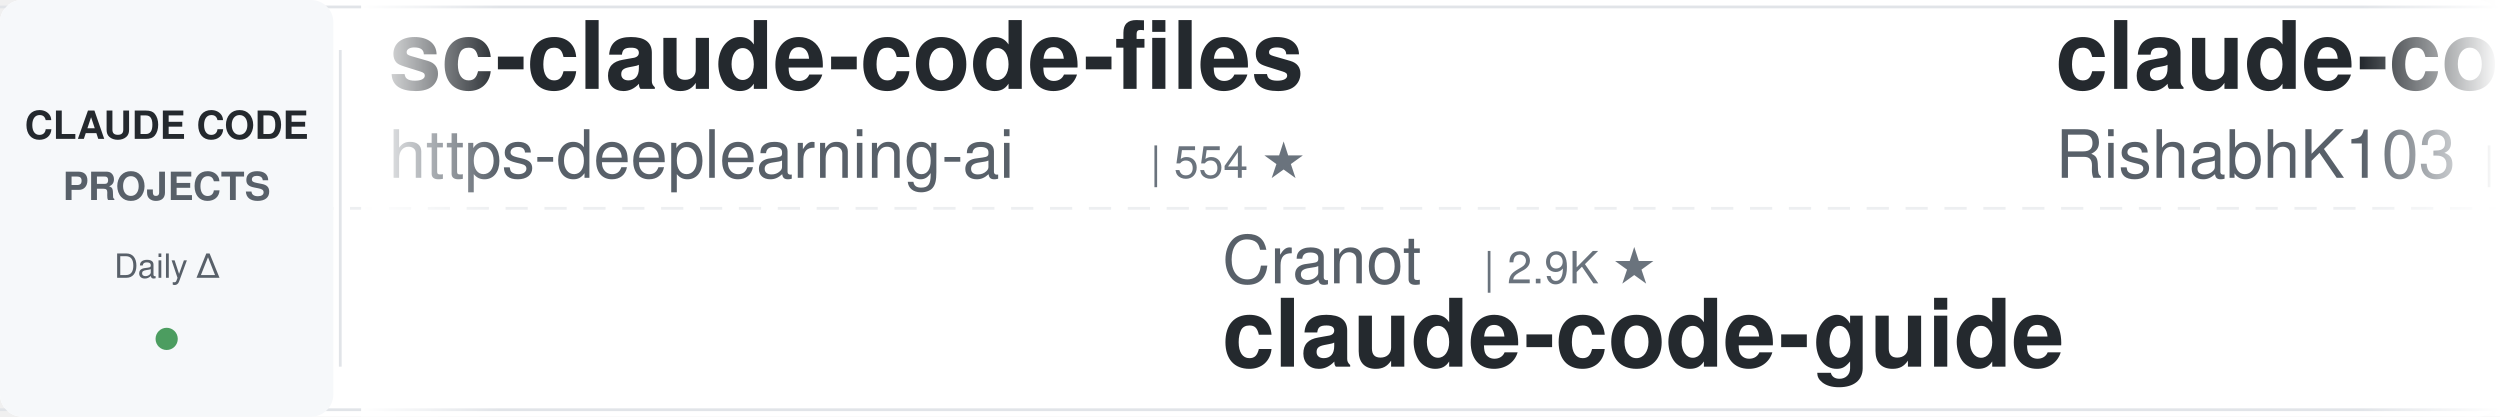
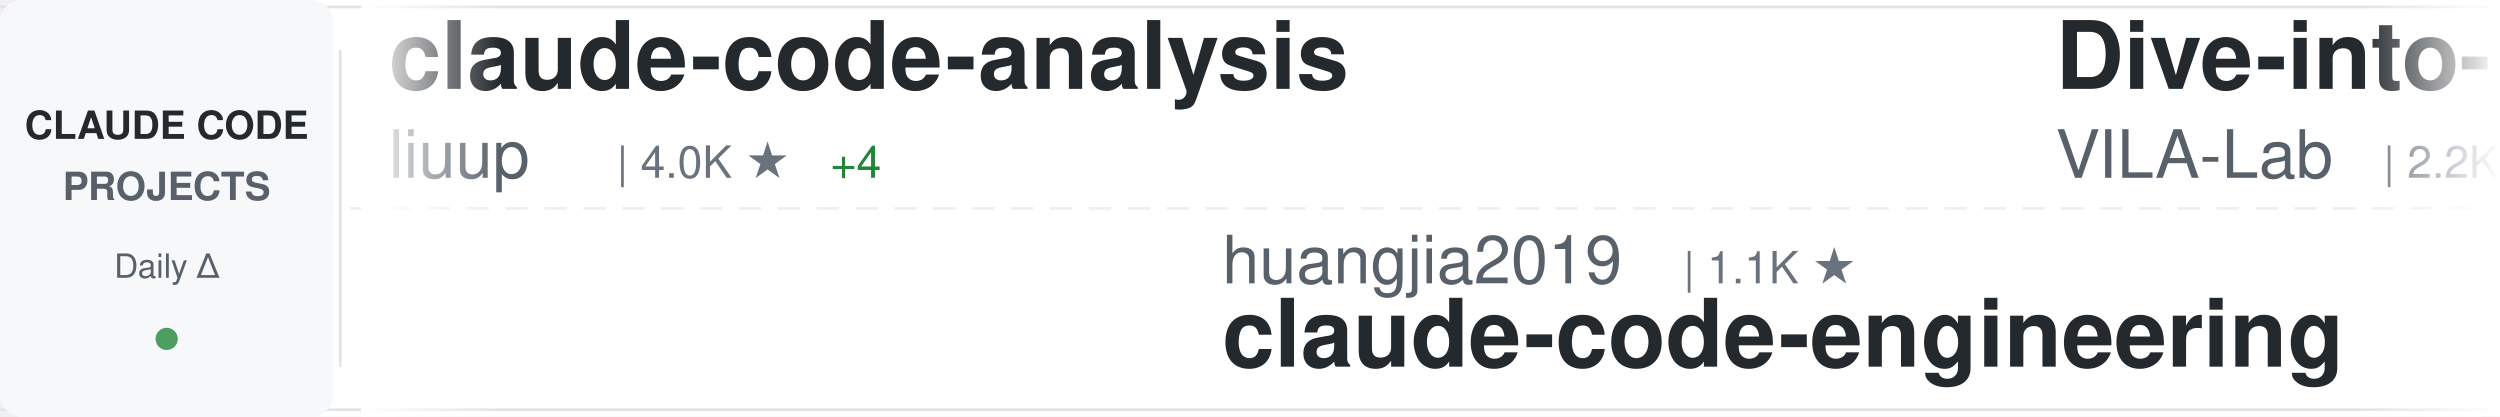
<svg xmlns="http://www.w3.org/2000/svg" width="900" height="150">
  <defs>
    <linearGradient id="awesomeLeftFade" x1="0%" y1="0%" x2="100%" y2="0%">
      <stop offset="0%" style="stop-color:#ffffff;stop-opacity:1" />
      <stop offset="100%" style="stop-color:#ffffff;stop-opacity:0" />
    </linearGradient>
    <linearGradient id="awesomeRightFade" x1="0%" y1="0%" x2="100%" y2="0%">
      <stop offset="0%" style="stop-color:#ffffff;stop-opacity:0" />
      <stop offset="100%" style="stop-color:#ffffff;stop-opacity:1" />
    </linearGradient>
  </defs>
  <rect width="900" height="150" fill="#ffffff" rx="8" />
  <rect x="0" y="2" width="900" height="1" fill="#e1e4e8" />
  <rect x="0" y="147" width="900" height="1" fill="#e1e4e8" />
  <line x1="0" y1="75" x2="900" y2="75" stroke="#e1e4e8" stroke-width="1" stroke-dasharray="8 6" opacity="0.6" />
  <rect x="0" y="0" width="120" height="150" fill="#f6f8fa" rx="8" />
  <text x="60" y="50" font-family="-apple-system, BlinkMacSystemFont, 'Segoe UI', Helvetica, Arial, sans-serif" font-size="14" font-weight="600" fill="#24292e" text-anchor="middle">CLAUDE CODE</text>
  <text x="60" y="72" font-family="-apple-system, BlinkMacSystemFont, 'Segoe UI', Helvetica, Arial, sans-serif" font-size="14" font-weight="600" fill="#586069" text-anchor="middle">PROJECTS</text>
  <text x="60" y="100" font-family="-apple-system, BlinkMacSystemFont, 'Segoe UI', Helvetica, Arial, sans-serif" font-size="12" font-weight="500" fill="#586069" text-anchor="middle">Daily Δ</text>
  <circle cx="60" cy="122" r="4" fill="#22863a" opacity="0.8" />
  <rect x="122" y="18" width="1" height="114" fill="#e1e4e8" />
  <clipPath id="awesomeTickerClip">
    <rect x="130" y="0" width="770" height="150" />
  </clipPath>
  <g clip-path="url(#awesomeTickerClip)">
    <g id="awesomeTickerItems">
      <animateTransform attributeName="transform" attributeType="XML" type="translate" from="0 0" to="-3000 0" dur="54s" repeatCount="indefinite" />
      <g transform="translate(0, 0)">
-         <text x="140" y="32" font-family="-apple-system, BlinkMacSystemFont, 'Segoe UI', Helvetica, Arial, sans-serif" font-size="34" font-weight="600" fill="#24292e">sc-claude-code-files</text>
-         <text x="140" y="64" font-family="-apple-system, BlinkMacSystemFont, 'Segoe UI', Helvetica, Arial, sans-serif" font-size="24" font-weight="400" fill="#586069">https-deeplearning-ai</text>
-         <text x="414" y="64" font-family="-apple-system, BlinkMacSystemFont, 'Segoe UI', Helvetica, Arial, sans-serif" font-size="16" font-weight="500" fill="#6a737d">| 554 ★</text>
+         <text x="140" y="32" font-family="-apple-system, BlinkMacSystemFont, 'Segoe UI', Helvetica, Arial, sans-serif" font-size="34" font-weight="600" fill="#24292e">claude-code-analysis</text>
+         <text x="140" y="64" font-family="-apple-system, BlinkMacSystemFont, 'Segoe UI', Helvetica, Arial, sans-serif" font-size="24" font-weight="400" fill="#586069">liuup</text>
+         <text x="222" y="64" font-family="-apple-system, BlinkMacSystemFont, 'Segoe UI', Helvetica, Arial, sans-serif" font-size="16" font-weight="500" fill="#6a737d">| 4.0K ★</text>
+         <text x="299" y="64" font-family="-apple-system, BlinkMacSystemFont, 'Segoe UI', Helvetica, Arial, sans-serif" font-size="16" font-weight="500" fill="#22863a"> +4</text>
      </g>
      <g transform="translate(300, 0)">
-         <text x="140" y="102" font-family="-apple-system, BlinkMacSystemFont, 'Segoe UI', Helvetica, Arial, sans-serif" font-size="24" font-weight="400" fill="#586069">Cranot</text>
-         <text x="234" y="102" font-family="-apple-system, BlinkMacSystemFont, 'Segoe UI', Helvetica, Arial, sans-serif" font-size="16" font-weight="500" fill="#6a737d">| 2.9K ★</text>
-         <text x="140" y="132" font-family="-apple-system, BlinkMacSystemFont, 'Segoe UI', Helvetica, Arial, sans-serif" font-size="34" font-weight="600" fill="#24292e">claude-code-guide</text>
+         <text x="140" y="102" font-family="-apple-system, BlinkMacSystemFont, 'Segoe UI', Helvetica, Arial, sans-serif" font-size="24" font-weight="400" fill="#586069">huangjia2019</text>
+         <text x="306" y="102" font-family="-apple-system, BlinkMacSystemFont, 'Segoe UI', Helvetica, Arial, sans-serif" font-size="16" font-weight="500" fill="#6a737d">| 1.1K ★</text>
+         <text x="140" y="132" font-family="-apple-system, BlinkMacSystemFont, 'Segoe UI', Helvetica, Arial, sans-serif" font-size="34" font-weight="600" fill="#24292e">claude-code-engineering</text>
      </g>
      <g transform="translate(600, 0)">
-         <text x="140" y="32" font-family="-apple-system, BlinkMacSystemFont, 'Segoe UI', Helvetica, Arial, sans-serif" font-size="34" font-weight="600" fill="#24292e">claude-code</text>
-         <text x="140" y="64" font-family="-apple-system, BlinkMacSystemFont, 'Segoe UI', Helvetica, Arial, sans-serif" font-size="24" font-weight="400" fill="#586069">RishabhK103</text>
-         <text x="294" y="64" font-family="-apple-system, BlinkMacSystemFont, 'Segoe UI', Helvetica, Arial, sans-serif" font-size="16" font-weight="500" fill="#6a737d">| 107 ★</text>
+         <text x="140" y="32" font-family="-apple-system, BlinkMacSystemFont, 'Segoe UI', Helvetica, Arial, sans-serif" font-size="34" font-weight="600" fill="#24292e">Dive-into-Claude-Code</text>
+         <text x="140" y="64" font-family="-apple-system, BlinkMacSystemFont, 'Segoe UI', Helvetica, Arial, sans-serif" font-size="24" font-weight="400" fill="#586069">VILA-Lab</text>
+         <text x="258" y="64" font-family="-apple-system, BlinkMacSystemFont, 'Segoe UI', Helvetica, Arial, sans-serif" font-size="16" font-weight="500" fill="#6a737d">| 2.2K ★</text>
      </g>
      <g transform="translate(900, 0)">
-         <text x="140" y="102" font-family="-apple-system, BlinkMacSystemFont, 'Segoe UI', Helvetica, Arial, sans-serif" font-size="24" font-weight="400" fill="#586069">ykdojo</text>
-         <text x="234" y="102" font-family="-apple-system, BlinkMacSystemFont, 'Segoe UI', Helvetica, Arial, sans-serif" font-size="16" font-weight="500" fill="#6a737d">| 10.2K ★</text>
-         <text x="140" y="132" font-family="-apple-system, BlinkMacSystemFont, 'Segoe UI', Helvetica, Arial, sans-serif" font-size="34" font-weight="600" fill="#24292e">claude-code-tips</text>
+         <text x="140" y="102" font-family="-apple-system, BlinkMacSystemFont, 'Segoe UI', Helvetica, Arial, sans-serif" font-size="24" font-weight="400" fill="#586069">jarmuine</text>
+         <text x="258" y="102" font-family="-apple-system, BlinkMacSystemFont, 'Segoe UI', Helvetica, Arial, sans-serif" font-size="16" font-weight="500" fill="#6a737d">| 2.3K ★</text>
+         <text x="335" y="102" font-family="-apple-system, BlinkMacSystemFont, 'Segoe UI', Helvetica, Arial, sans-serif" font-size="16" font-weight="500" fill="#22863a"> +1</text>
+         <text x="140" y="132" font-family="-apple-system, BlinkMacSystemFont, 'Segoe UI', Helvetica, Arial, sans-serif" font-size="34" font-weight="600" fill="#24292e">claude-code</text>
      </g>
      <g transform="translate(1200, 0)">
-         <text x="140" y="32" font-family="-apple-system, BlinkMacSystemFont, 'Segoe UI', Helvetica, Arial, sans-serif" font-size="34" font-weight="600" fill="#24292e">claude-code-webui</text>
-         <text x="140" y="64" font-family="-apple-system, BlinkMacSystemFont, 'Segoe UI', Helvetica, Arial, sans-serif" font-size="24" font-weight="400" fill="#586069">sugyan</text>
-         <text x="234" y="64" font-family="-apple-system, BlinkMacSystemFont, 'Segoe UI', Helvetica, Arial, sans-serif" font-size="16" font-weight="500" fill="#6a737d">| 1.1K ★</text>
-         <text x="311" y="64" font-family="-apple-system, BlinkMacSystemFont, 'Segoe UI', Helvetica, Arial, sans-serif" font-size="16" font-weight="500" fill="#22863a"> +1</text>
+         <text x="140" y="32" font-family="-apple-system, BlinkMacSystemFont, 'Segoe UI', Helvetica, Arial, sans-serif" font-size="34" font-weight="600" fill="#24292e">claude-code-hooks-master...</text>
+         <text x="140" y="64" font-family="-apple-system, BlinkMacSystemFont, 'Segoe UI', Helvetica, Arial, sans-serif" font-size="24" font-weight="400" fill="#586069">disler</text>
+         <text x="234" y="64" font-family="-apple-system, BlinkMacSystemFont, 'Segoe UI', Helvetica, Arial, sans-serif" font-size="16" font-weight="500" fill="#6a737d">| 3.9K ★</text>
      </g>
      <g transform="translate(1500, 0)">
-         <text x="140" y="102" font-family="-apple-system, BlinkMacSystemFont, 'Segoe UI', Helvetica, Arial, sans-serif" font-size="24" font-weight="400" fill="#586069">wanshuiyin</text>
-         <text x="282" y="102" font-family="-apple-system, BlinkMacSystemFont, 'Segoe UI', Helvetica, Arial, sans-serif" font-size="16" font-weight="500" fill="#6a737d">| 17.2K ★</text>
-         <text x="368" y="102" font-family="-apple-system, BlinkMacSystemFont, 'Segoe UI', Helvetica, Arial, sans-serif" font-size="16" font-weight="500" fill="#22863a"> +14</text>
-         <text x="140" y="132" font-family="-apple-system, BlinkMacSystemFont, 'Segoe UI', Helvetica, Arial, sans-serif" font-size="34" font-weight="600" fill="#24292e">Auto-claude-code-researc...</text>
+         <text x="140" y="102" font-family="-apple-system, BlinkMacSystemFont, 'Segoe UI', Helvetica, Arial, sans-serif" font-size="24" font-weight="400" fill="#586069">ghuntley</text>
+         <text x="258" y="102" font-family="-apple-system, BlinkMacSystemFont, 'Segoe UI', Helvetica, Arial, sans-serif" font-size="16" font-weight="500" fill="#6a737d">| 991 ★</text>
+         <text x="140" y="132" font-family="-apple-system, BlinkMacSystemFont, 'Segoe UI', Helvetica, Arial, sans-serif" font-size="34" font-weight="600" fill="#24292e">claude-code-source-code-...</text>
      </g>
      <g transform="translate(1800, 0)">
-         <text x="140" y="32" font-family="-apple-system, BlinkMacSystemFont, 'Segoe UI', Helvetica, Arial, sans-serif" font-size="34" font-weight="600" fill="#24292e">Claude-code</text>
-         <text x="140" y="64" font-family="-apple-system, BlinkMacSystemFont, 'Segoe UI', Helvetica, Arial, sans-serif" font-size="24" font-weight="400" fill="#586069">fazxes</text>
-         <text x="234" y="64" font-family="-apple-system, BlinkMacSystemFont, 'Segoe UI', Helvetica, Arial, sans-serif" font-size="16" font-weight="500" fill="#6a737d">| 245 ★</text>
+         <text x="140" y="32" font-family="-apple-system, BlinkMacSystemFont, 'Segoe UI', Helvetica, Arial, sans-serif" font-size="34" font-weight="600" fill="#24292e">Claude-Code</text>
+         <text x="140" y="64" font-family="-apple-system, BlinkMacSystemFont, 'Segoe UI', Helvetica, Arial, sans-serif" font-size="24" font-weight="400" fill="#586069">OrcaWhisper</text>
+         <text x="294" y="64" font-family="-apple-system, BlinkMacSystemFont, 'Segoe UI', Helvetica, Arial, sans-serif" font-size="16" font-weight="500" fill="#6a737d">| 102 ★</text>
      </g>
      <g transform="translate(2100, 0)">
-         <text x="140" y="102" font-family="-apple-system, BlinkMacSystemFont, 'Segoe UI', Helvetica, Arial, sans-serif" font-size="24" font-weight="400" fill="#586069">shareAI-lab</text>
-         <text x="294" y="102" font-family="-apple-system, BlinkMacSystemFont, 'Segoe UI', Helvetica, Arial, sans-serif" font-size="16" font-weight="500" fill="#6a737d">| 78.2K ★</text>
-         <text x="380" y="102" font-family="-apple-system, BlinkMacSystemFont, 'Segoe UI', Helvetica, Arial, sans-serif" font-size="16" font-weight="500" fill="#22863a"> +13</text>
-         <text x="140" y="132" font-family="-apple-system, BlinkMacSystemFont, 'Segoe UI', Helvetica, Arial, sans-serif" font-size="34" font-weight="600" fill="#24292e">learn-claude-code</text>
+         <text x="140" y="102" font-family="-apple-system, BlinkMacSystemFont, 'Segoe UI', Helvetica, Arial, sans-serif" font-size="24" font-weight="400" fill="#586069">lorryjovens-hub</text>
+         <text x="342" y="102" font-family="-apple-system, BlinkMacSystemFont, 'Segoe UI', Helvetica, Arial, sans-serif" font-size="16" font-weight="500" fill="#6a737d">| 1.7K ★</text>
+         <text x="140" y="132" font-family="-apple-system, BlinkMacSystemFont, 'Segoe UI', Helvetica, Arial, sans-serif" font-size="34" font-weight="600" fill="#24292e">claude-code-rust</text>
      </g>
      <g transform="translate(2400, 0)">
-         <text x="140" y="32" font-family="-apple-system, BlinkMacSystemFont, 'Segoe UI', Helvetica, Arial, sans-serif" font-size="34" font-weight="600" fill="#24292e">claude-code</text>
-         <text x="140" y="64" font-family="-apple-system, BlinkMacSystemFont, 'Segoe UI', Helvetica, Arial, sans-serif" font-size="24" font-weight="400" fill="#586069">freestylefly</text>
-         <text x="306" y="64" font-family="-apple-system, BlinkMacSystemFont, 'Segoe UI', Helvetica, Arial, sans-serif" font-size="16" font-weight="500" fill="#6a737d">| 131 ★</text>
+         <text x="140" y="32" font-family="-apple-system, BlinkMacSystemFont, 'Segoe UI', Helvetica, Arial, sans-serif" font-size="34" font-weight="600" fill="#24292e">claude-code-from-scratch</text>
+         <text x="140" y="64" font-family="-apple-system, BlinkMacSystemFont, 'Segoe UI', Helvetica, Arial, sans-serif" font-size="24" font-weight="400" fill="#586069">Windy3f3f3f3f</text>
+         <text x="318" y="64" font-family="-apple-system, BlinkMacSystemFont, 'Segoe UI', Helvetica, Arial, sans-serif" font-size="16" font-weight="500" fill="#6a737d">| 2.7K ★</text>
+         <text x="395" y="64" font-family="-apple-system, BlinkMacSystemFont, 'Segoe UI', Helvetica, Arial, sans-serif" font-size="16" font-weight="500" fill="#22863a"> +1</text>
      </g>
      <g transform="translate(2700, 0)">
-         <text x="140" y="102" font-family="-apple-system, BlinkMacSystemFont, 'Segoe UI', Helvetica, Arial, sans-serif" font-size="24" font-weight="400" fill="#586069">nicedreamzapp</text>
-         <text x="318" y="102" font-family="-apple-system, BlinkMacSystemFont, 'Segoe UI', Helvetica, Arial, sans-serif" font-size="16" font-weight="500" fill="#6a737d">| 3.3K ★</text>
-         <text x="140" y="132" font-family="-apple-system, BlinkMacSystemFont, 'Segoe UI', Helvetica, Arial, sans-serif" font-size="34" font-weight="600" fill="#24292e">claude-code-local</text>
+         <text x="140" y="102" font-family="-apple-system, BlinkMacSystemFont, 'Segoe UI', Helvetica, Arial, sans-serif" font-size="24" font-weight="400" fill="#586069">1rgs</text>
+         <text x="210" y="102" font-family="-apple-system, BlinkMacSystemFont, 'Segoe UI', Helvetica, Arial, sans-serif" font-size="16" font-weight="500" fill="#6a737d">| 3.8K ★</text>
+         <text x="287" y="102" font-family="-apple-system, BlinkMacSystemFont, 'Segoe UI', Helvetica, Arial, sans-serif" font-size="16" font-weight="500" fill="#cb2431"> -1</text>
+         <text x="140" y="132" font-family="-apple-system, BlinkMacSystemFont, 'Segoe UI', Helvetica, Arial, sans-serif" font-size="34" font-weight="600" fill="#24292e">claude-code-proxy</text>
      </g>
      <g transform="translate(3000, 0)">
-         <text x="140" y="32" font-family="-apple-system, BlinkMacSystemFont, 'Segoe UI', Helvetica, Arial, sans-serif" font-size="34" font-weight="600" fill="#24292e">sc-claude-code-files</text>
-         <text x="140" y="64" font-family="-apple-system, BlinkMacSystemFont, 'Segoe UI', Helvetica, Arial, sans-serif" font-size="24" font-weight="400" fill="#586069">https-deeplearning-ai</text>
-         <text x="414" y="64" font-family="-apple-system, BlinkMacSystemFont, 'Segoe UI', Helvetica, Arial, sans-serif" font-size="16" font-weight="500" fill="#6a737d">| 554 ★</text>
+         <text x="140" y="32" font-family="-apple-system, BlinkMacSystemFont, 'Segoe UI', Helvetica, Arial, sans-serif" font-size="34" font-weight="600" fill="#24292e">claude-code-analysis</text>
+         <text x="140" y="64" font-family="-apple-system, BlinkMacSystemFont, 'Segoe UI', Helvetica, Arial, sans-serif" font-size="24" font-weight="400" fill="#586069">liuup</text>
+         <text x="222" y="64" font-family="-apple-system, BlinkMacSystemFont, 'Segoe UI', Helvetica, Arial, sans-serif" font-size="16" font-weight="500" fill="#6a737d">| 4.0K ★</text>
+         <text x="299" y="64" font-family="-apple-system, BlinkMacSystemFont, 'Segoe UI', Helvetica, Arial, sans-serif" font-size="16" font-weight="500" fill="#22863a"> +4</text>
      </g>
      <g transform="translate(3300, 0)">
-         <text x="140" y="102" font-family="-apple-system, BlinkMacSystemFont, 'Segoe UI', Helvetica, Arial, sans-serif" font-size="24" font-weight="400" fill="#586069">Cranot</text>
-         <text x="234" y="102" font-family="-apple-system, BlinkMacSystemFont, 'Segoe UI', Helvetica, Arial, sans-serif" font-size="16" font-weight="500" fill="#6a737d">| 2.9K ★</text>
-         <text x="140" y="132" font-family="-apple-system, BlinkMacSystemFont, 'Segoe UI', Helvetica, Arial, sans-serif" font-size="34" font-weight="600" fill="#24292e">claude-code-guide</text>
+         <text x="140" y="102" font-family="-apple-system, BlinkMacSystemFont, 'Segoe UI', Helvetica, Arial, sans-serif" font-size="24" font-weight="400" fill="#586069">huangjia2019</text>
+         <text x="306" y="102" font-family="-apple-system, BlinkMacSystemFont, 'Segoe UI', Helvetica, Arial, sans-serif" font-size="16" font-weight="500" fill="#6a737d">| 1.1K ★</text>
+         <text x="140" y="132" font-family="-apple-system, BlinkMacSystemFont, 'Segoe UI', Helvetica, Arial, sans-serif" font-size="34" font-weight="600" fill="#24292e">claude-code-engineering</text>
      </g>
      <g transform="translate(3600, 0)">
-         <text x="140" y="32" font-family="-apple-system, BlinkMacSystemFont, 'Segoe UI', Helvetica, Arial, sans-serif" font-size="34" font-weight="600" fill="#24292e">claude-code</text>
-         <text x="140" y="64" font-family="-apple-system, BlinkMacSystemFont, 'Segoe UI', Helvetica, Arial, sans-serif" font-size="24" font-weight="400" fill="#586069">RishabhK103</text>
-         <text x="294" y="64" font-family="-apple-system, BlinkMacSystemFont, 'Segoe UI', Helvetica, Arial, sans-serif" font-size="16" font-weight="500" fill="#6a737d">| 107 ★</text>
+         <text x="140" y="32" font-family="-apple-system, BlinkMacSystemFont, 'Segoe UI', Helvetica, Arial, sans-serif" font-size="34" font-weight="600" fill="#24292e">Dive-into-Claude-Code</text>
+         <text x="140" y="64" font-family="-apple-system, BlinkMacSystemFont, 'Segoe UI', Helvetica, Arial, sans-serif" font-size="24" font-weight="400" fill="#586069">VILA-Lab</text>
+         <text x="258" y="64" font-family="-apple-system, BlinkMacSystemFont, 'Segoe UI', Helvetica, Arial, sans-serif" font-size="16" font-weight="500" fill="#6a737d">| 2.2K ★</text>
      </g>
      <g transform="translate(3900, 0)">
-         <text x="140" y="102" font-family="-apple-system, BlinkMacSystemFont, 'Segoe UI', Helvetica, Arial, sans-serif" font-size="24" font-weight="400" fill="#586069">ykdojo</text>
-         <text x="234" y="102" font-family="-apple-system, BlinkMacSystemFont, 'Segoe UI', Helvetica, Arial, sans-serif" font-size="16" font-weight="500" fill="#6a737d">| 10.2K ★</text>
-         <text x="140" y="132" font-family="-apple-system, BlinkMacSystemFont, 'Segoe UI', Helvetica, Arial, sans-serif" font-size="34" font-weight="600" fill="#24292e">claude-code-tips</text>
+         <text x="140" y="102" font-family="-apple-system, BlinkMacSystemFont, 'Segoe UI', Helvetica, Arial, sans-serif" font-size="24" font-weight="400" fill="#586069">jarmuine</text>
+         <text x="258" y="102" font-family="-apple-system, BlinkMacSystemFont, 'Segoe UI', Helvetica, Arial, sans-serif" font-size="16" font-weight="500" fill="#6a737d">| 2.3K ★</text>
+         <text x="335" y="102" font-family="-apple-system, BlinkMacSystemFont, 'Segoe UI', Helvetica, Arial, sans-serif" font-size="16" font-weight="500" fill="#22863a"> +1</text>
+         <text x="140" y="132" font-family="-apple-system, BlinkMacSystemFont, 'Segoe UI', Helvetica, Arial, sans-serif" font-size="34" font-weight="600" fill="#24292e">claude-code</text>
      </g>
    </g>
  </g>
  <rect x="130" y="0" width="50" height="150" fill="url(#awesomeLeftFade)" />
  <rect x="850" y="0" width="50" height="150" fill="url(#awesomeRightFade)" />
</svg>
